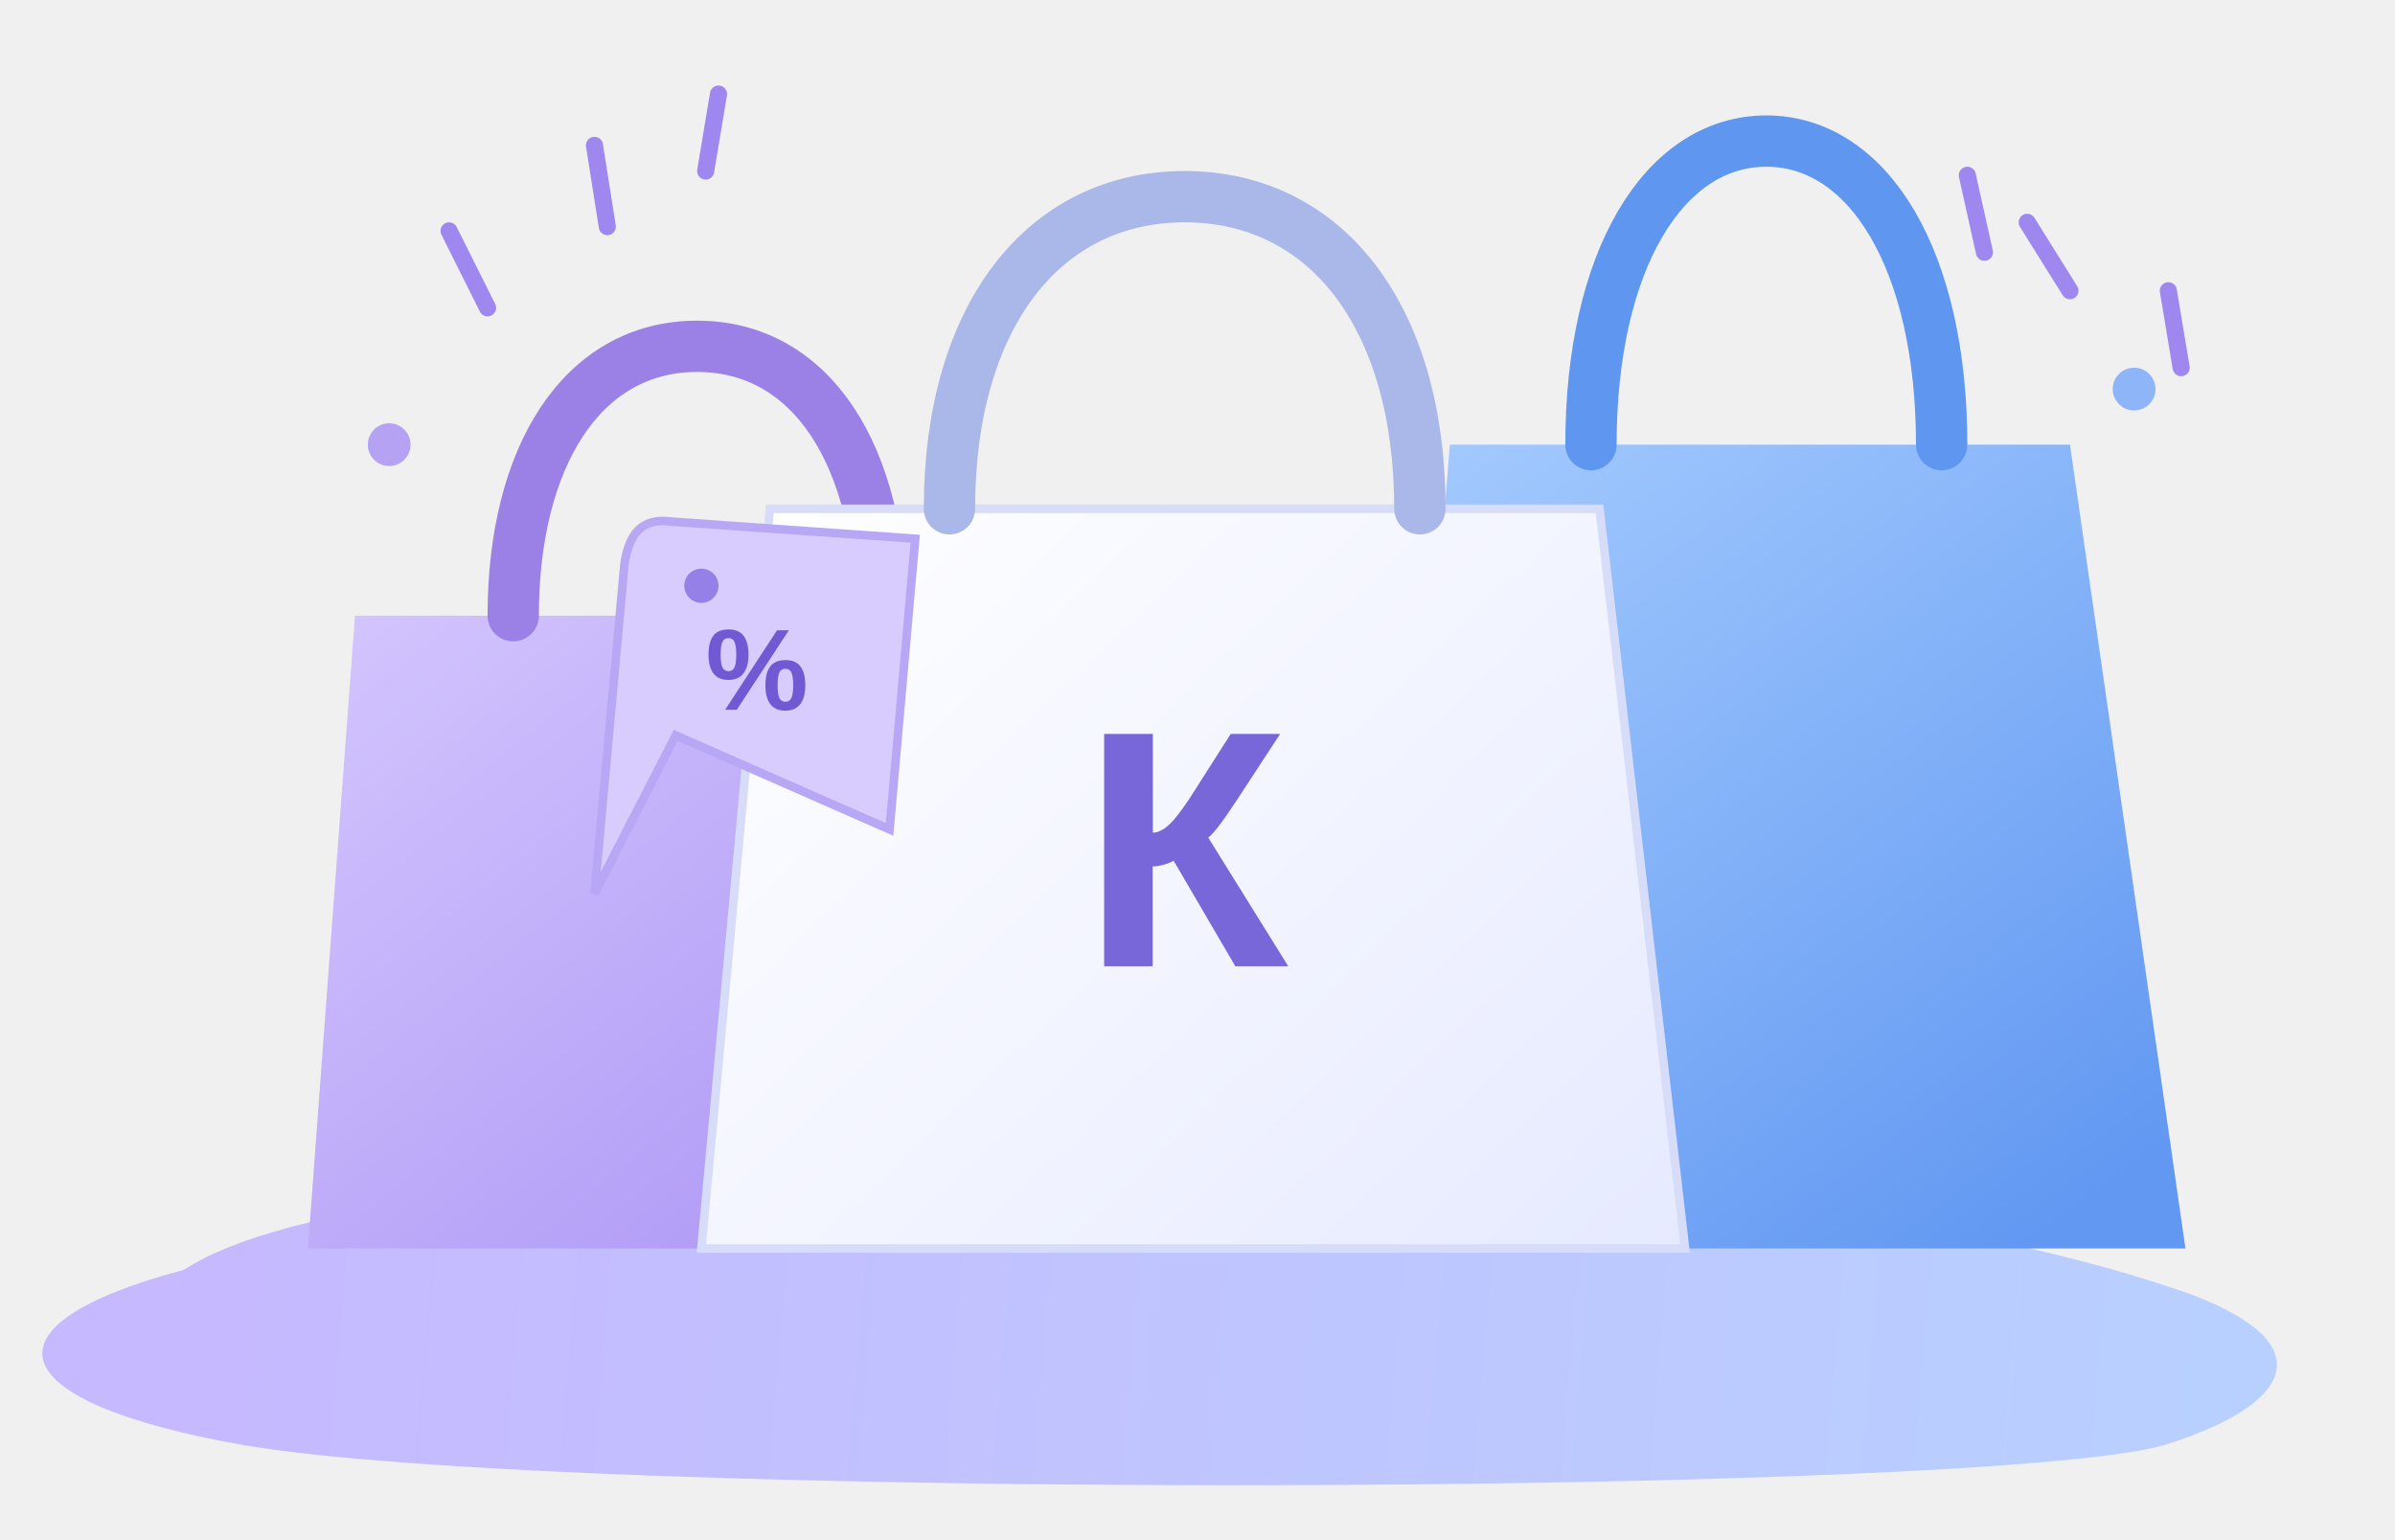
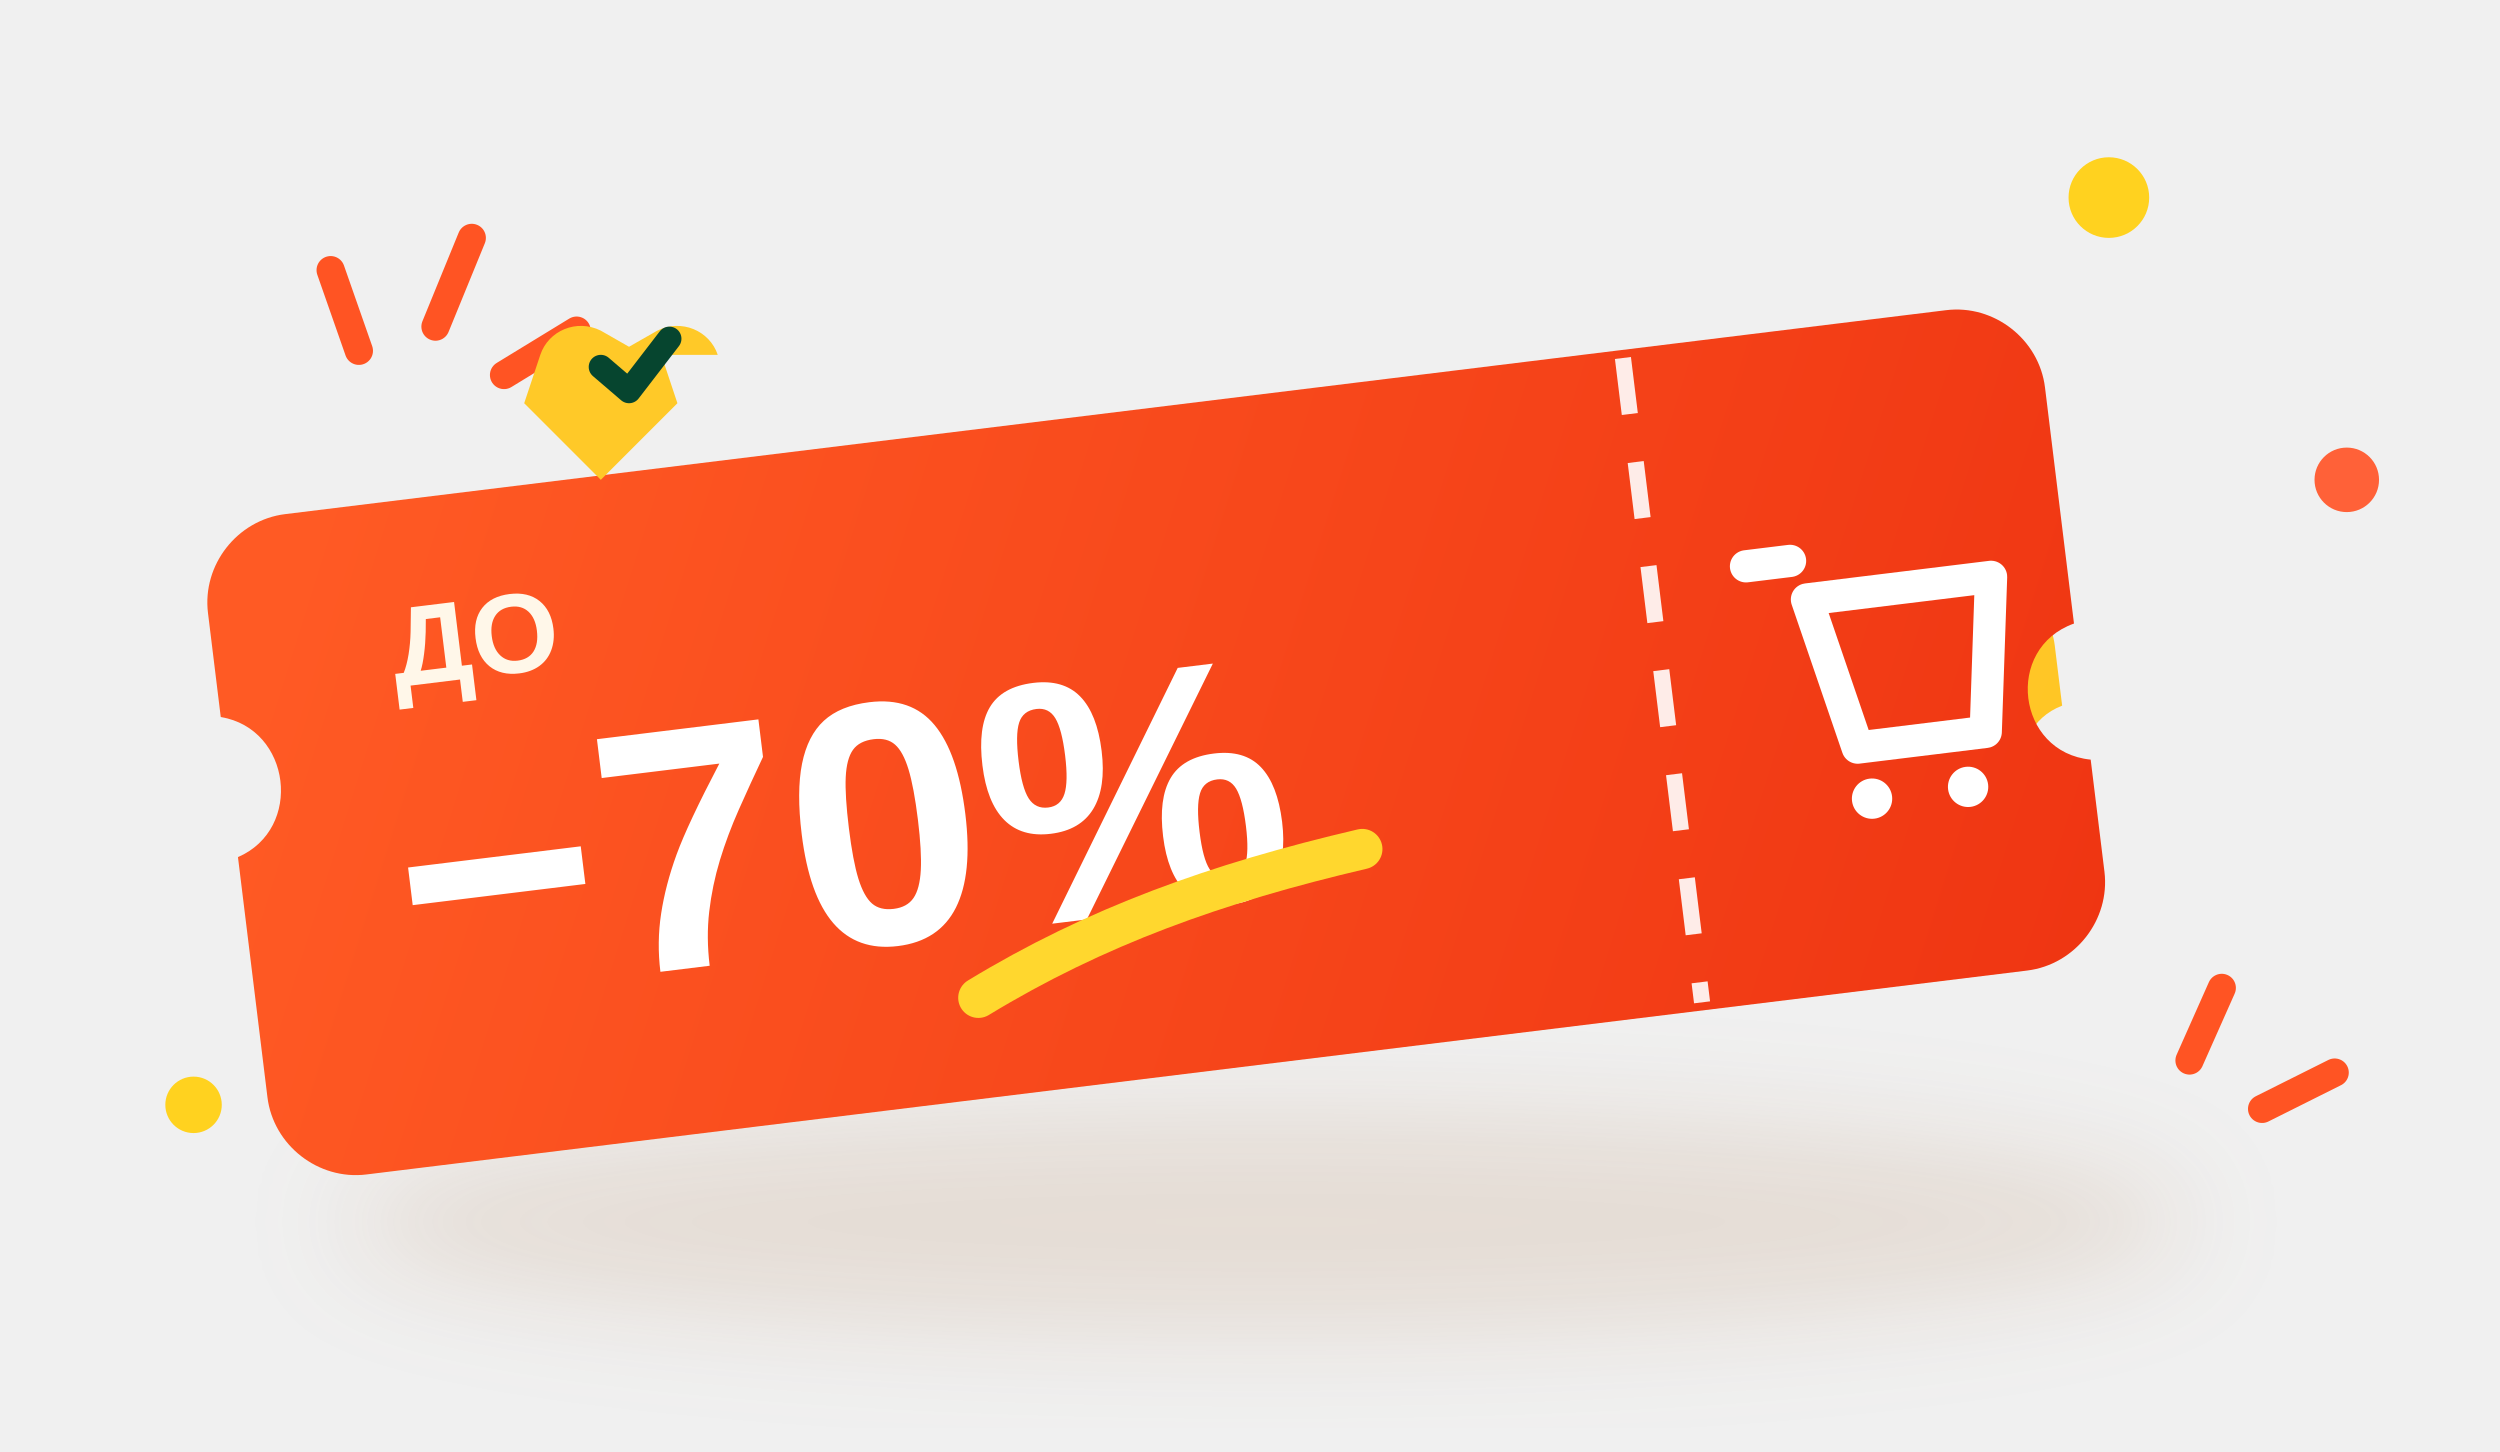
- <svg xmlns="http://www.w3.org/2000/svg" viewBox="0 0 560 360" fill="none">
+ <svg xmlns="http://www.w3.org/2000/svg" viewBox="0 0 620 360" fill="none" role="img" aria-labelledby="title desc">
  <defs>
-     <linearGradient id="a" x1="90" y1="100" x2="245" y2="295" gradientUnits="userSpaceOnUse">
-       <stop stop-color="#D8CBFF" />
-       <stop offset="1" stop-color="#A992F4" />
+     <linearGradient id="ticket" x1="92" y1="89" x2="508" y2="278" gradientUnits="userSpaceOnUse">
+       <stop stop-color="#FF5A24" />
+       <stop offset="1" stop-color="#EF3512" />
    </linearGradient>
-     <linearGradient id="b" x1="355" y1="65" x2="505" y2="270" gradientUnits="userSpaceOnUse">
-       <stop stop-color="#A8CEFF" />
-       <stop offset="1" stop-color="#6298F2" />
+     <linearGradient id="shadow" x1="148" y1="102" x2="548" y2="313" gradientUnits="userSpaceOnUse">
+       <stop stop-color="#FFE45B" />
+       <stop offset="1" stop-color="#FFBF19" />
    </linearGradient>
-     <linearGradient id="c" x1="190" y1="95" x2="395" y2="310" gradientUnits="userSpaceOnUse">
-       <stop stop-color="#fff" />
-       <stop offset="1" stop-color="#E5E9FF" />
-     </linearGradient>
-     <linearGradient id="floor" x1="50" y1="298" x2="520" y2="338" gradientUnits="userSpaceOnUse">
-       <stop stop-color="#C6B9FF" />
-       <stop offset="1" stop-color="#B8D0FF" />
-     </linearGradient>
+     <filter id="blur" x="12" y="14" width="596" height="340" color-interpolation-filters="sRGB" filterUnits="userSpaceOnUse">
+       <feGaussianBlur stdDeviation="13" />
+     </filter>
  </defs>
-   <ellipse cx="287" cy="320" rx="218" ry="21" fill="#8D9BD4" opacity=".15" />
-   <path d="M43 297c23-15 87-24 211-24s209 12 259 30c31 12 22 26-7 35-42 12-373 13-449 0-57-10-63-28-14-41Z" fill="url(#floor)" />
-   <path d="M83 144h157l20 148H72l11-148Z" fill="url(#a)" />
-   <path d="M120 144c0-37 16-63 43-63s43 26 43 63" stroke="#9B81E5" stroke-width="12" stroke-linecap="round" />
-   <path d="M339 104h145l27 188H324l15-188Z" fill="url(#b)" />
-   <path d="M372 104c0-43 17-71 41-71s41 28 41 71" stroke="#5E96F0" stroke-width="12" stroke-linecap="round" />
-   <path d="M180 119h194l20 173H164l16-173Z" fill="url(#c)" stroke="#D7DDF8" stroke-width="2" />
-   <path d="M222 119c0-45 22-73 55-73s55 28 55 73" stroke="#AAB8E9" stroke-width="12" stroke-linecap="round" />
-   <text x="277" y="226" text-anchor="middle" fill="#7767D9" font-family="Arial,sans-serif" font-size="79" font-weight="800">К</text>
-   <path d="m157 122 57 4-6 68-50-22-19 37 7-77c1-7 4-11 11-10Z" fill="#D8CCFF" stroke="#B7A7F4" stroke-width="2" />
-   <circle cx="164" cy="137" r="4" fill="#9580E8" />
-   <text x="177" y="166" text-anchor="middle" fill="#7059D2" font-family="Arial,sans-serif" font-size="27" font-weight="700">%</text>
-   <path d="m105 54 9 18m25-38 3 19m26-31-3 18m309 12 10 16m23 0 3 18m-50-45 4 18" stroke="#9E88F0" stroke-width="4" stroke-linecap="round" />
-   <circle cx="91" cy="104" r="5" fill="#B6A2F3" />
-   <circle cx="499" cy="91" r="5" fill="#8EB5F7" />
+   <ellipse cx="314" cy="303" rx="230" ry="28" fill="#9A5A22" opacity=".13" filter="url(#blur)" />
+   <circle cx="106" cy="222" r="11" fill="#FF5A24" />
+   <circle cx="523" cy="49" r="10" fill="#FFD21F" />
+   <circle cx="582" cy="119" r="8" fill="#FF6138" />
+   <circle cx="48" cy="274" r="7" fill="#FFD21F" />
+   <path d="M84 187c-10 0-18 8-18 18v43c0 10 8 18 18 18h414c10 0 18-8 18-18v-14c-16-4-16-28 0-32v-15c0-10-8-18-18-18H84Z" fill="url(#shadow)" transform="rotate(-7 293 226)" />
+   <g transform="rotate(-7 292 190)">
+     <path d="M80 101c-12 0-22 10-22 22v26c17 5 17 30 0 35v60c0 12 10 22 22 22h415c12 0 22-10 22-22v-28c-18-4-18-30 0-34v-59c0-12-10-22-22-22H80Z" fill="url(#ticket)" />
+     <path d="M414 103v161" stroke="#fff" stroke-width="4" stroke-dasharray="14 12" opacity=".9" />
+     <text x="102" y="147" fill="#FFF7E9" font-family="Arial,sans-serif" font-size="28" font-weight="800">ДО</text>
+     <text x="96" y="225" fill="#fff" font-family="Arial,sans-serif" font-size="86" font-weight="900">−70%</text>
+     <path d="M236 241c31-14 62-21 99-25" stroke="#FFD72E" stroke-width="10" stroke-linecap="round" />
+     <path d="M452 168h46l-6 38h-32l-8-38Z" stroke="#fff" stroke-width="8" stroke-linejoin="round" />
+     <path d="M449 158h-11" stroke="#fff" stroke-width="8" stroke-linecap="round" />
+     <circle cx="462" cy="219" r="5" fill="#fff" />
+     <circle cx="486" cy="219" r="5" fill="#fff" />
+   </g>
+   <path d="M89 87l-7-20m26 14 9-22m8 34 18-11" stroke="#FF5423" stroke-width="7" stroke-linecap="round" />
+   <path d="M543 263l8-18m10 30 18-9" stroke="#FF5423" stroke-width="7" stroke-linecap="round" />
+   <path d="M178 88c-2-6-9-9-15-6l-7 4-7-4c-6-3-13 0-15 6l-4 12 19 19 19-19-4-12Z" fill="#FFC928" />
+   <path d="M149 91l7 6 10-13" stroke="#06452F" stroke-width="6" stroke-linecap="round" stroke-linejoin="round" />
</svg>
